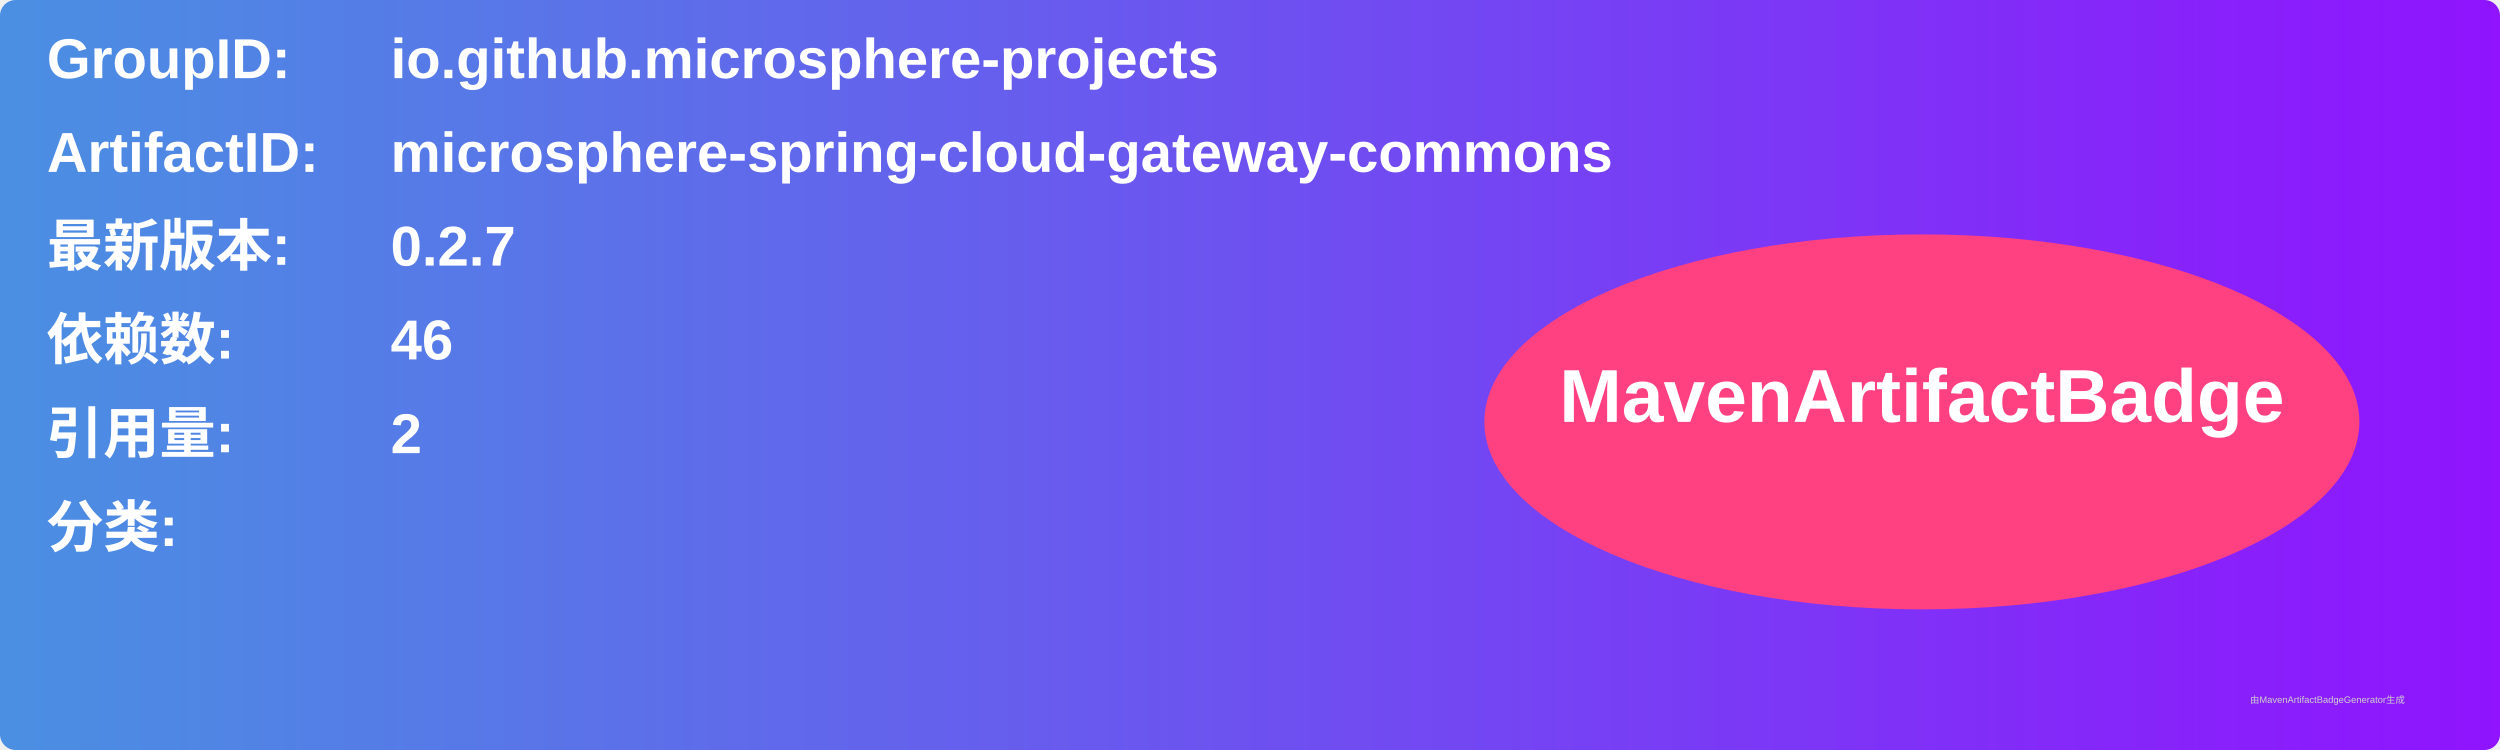
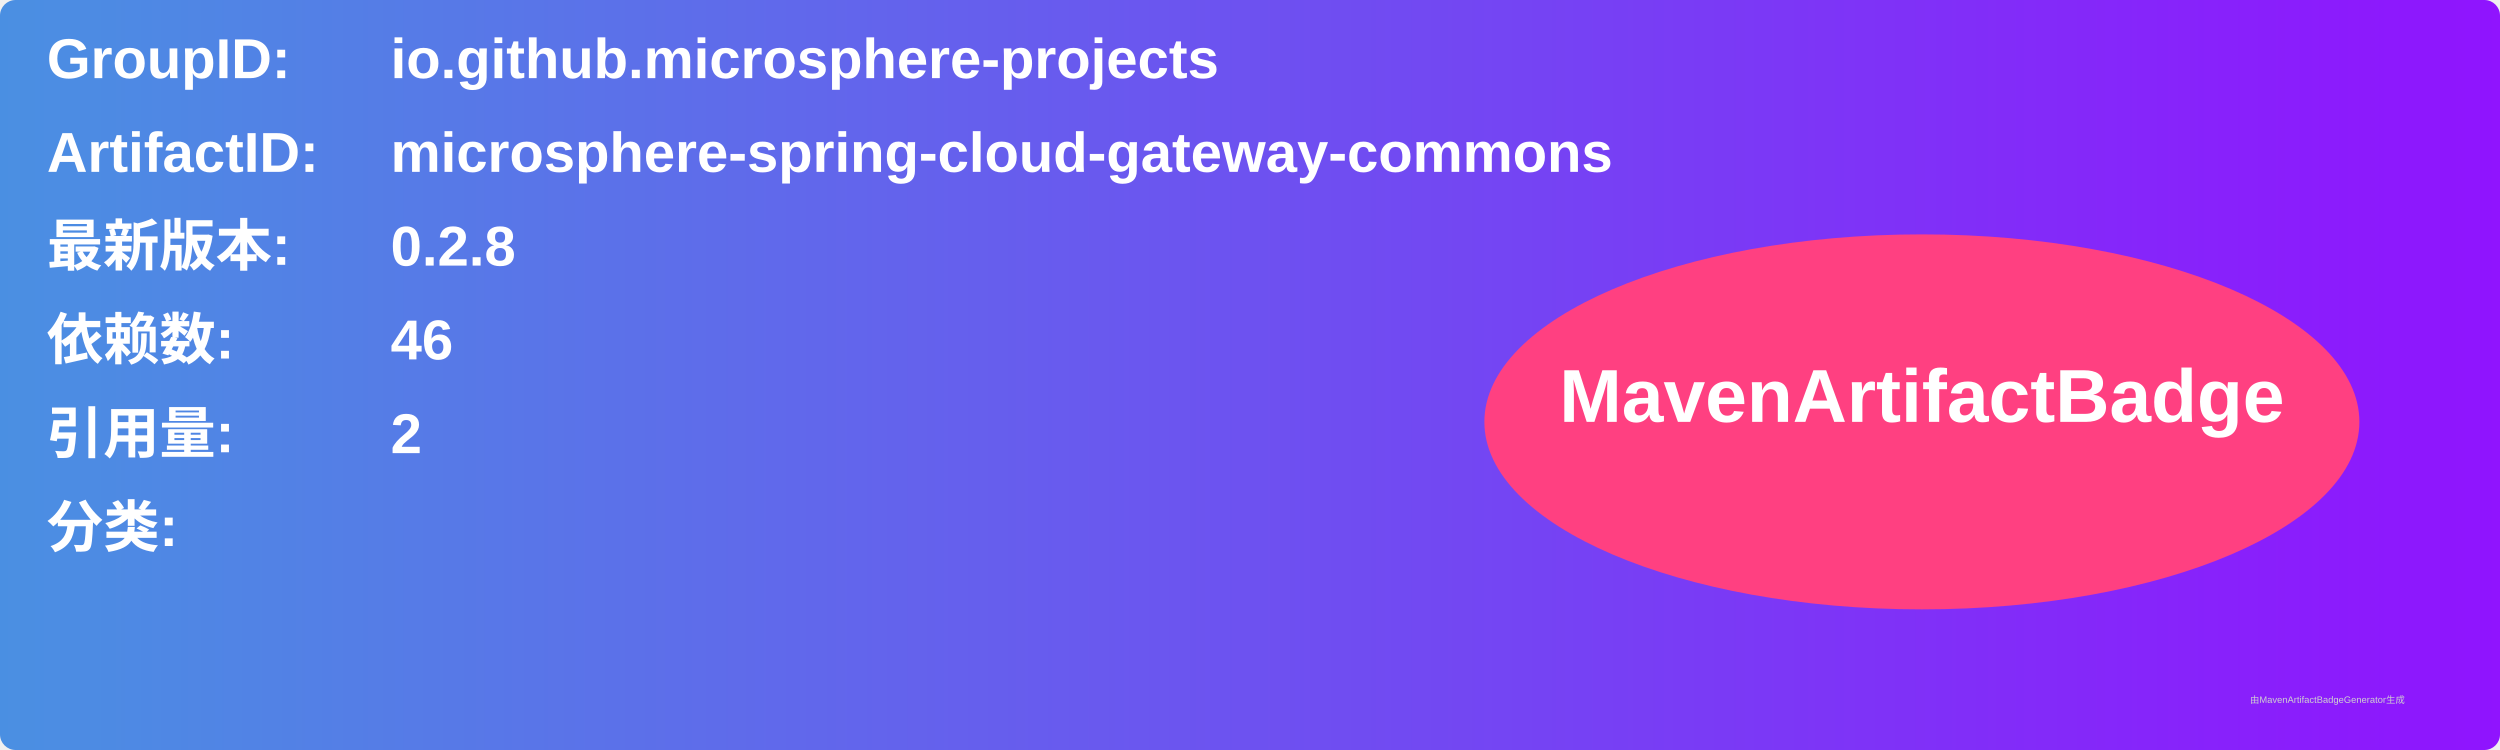
<svg xmlns="http://www.w3.org/2000/svg" width="800" height="240" viewBox="0 0 800 240">
  <linearGradient id="grad" x1="0%" y1="0%" x2="100%" y2="0%">
    <stop offset="0%" stop-color="#4a90e2" />
    <stop offset="100%" stop-color="#9013fe" />
  </linearGradient>
  <rect width="100%" height="100%" rx="5" ry="5" fill="url(#grad)" />
  <g transform="translate(15, 15)">
    <text x="0" y="10" font-family="Arial" font-size="18" fill="white" font-weight="bold" width="260">GroupID:</text>
    <text x="110" y="10" font-family="Arial" font-size="18" fill="white" font-weight="bold" width="460">io.github.microsphere-projects</text>
    <text x="0" y="40" font-family="Arial" font-size="18" fill="white" font-weight="bold" width="260">ArtifactID:</text>
    <text x="110" y="40" font-family="Arial" font-size="18" fill="white" font-weight="bold" width="460">microsphere-spring-cloud-gateway-commons</text>
    <text x="0" y="70" font-family="Arial" font-size="18" fill="white" font-weight="bold">最新版本:</text>
    <text x="110" y="70" font-family="Arial" font-size="18" fill="white" font-weight="bold">
-       <tspan font-weight="bold">0.2.7</tspan>
+       <tspan font-weight="bold">0.2.8</tspan>
    </text>
    <text x="0" y="100" font-family="Arial" font-size="18" fill="white" font-weight="bold">依赖数: </text>
    <text x="110" y="100" font-family="Arial" font-size="18" fill="white">
      <tspan font-weight="bold">46</tspan>
    </text>
    <text x="0" y="130" font-family="Arial" font-size="18" fill="white" font-weight="bold">引用量: </text>
    <text x="110" y="130" font-family="Arial" font-size="18" fill="white">
      <tspan font-weight="bold">2</tspan>
    </text>
    <text x="0" y="160" font-family="Arial" font-size="18" fill="white" font-weight="bold">分类:</text>
    <text x="10" y="190" font-family="Arial" font-size="10" fill="white">
      <tspan font-weight="bold" />
    </text>
    <ellipse cx="600" cy="120" rx="140" ry="60" fill="#ff4081" />
    <text x="600" y="120" text-anchor="middle" font-family="Arial" font-size="24" fill="white" font-weight="bold">MavenArtifactBadge</text>
  </g>
  <text x="720" y="225" font-family="Arial" font-size="3" fill="#d0d0d0">由MavenArtifactBadgeGenerator生成</text>
</svg>
